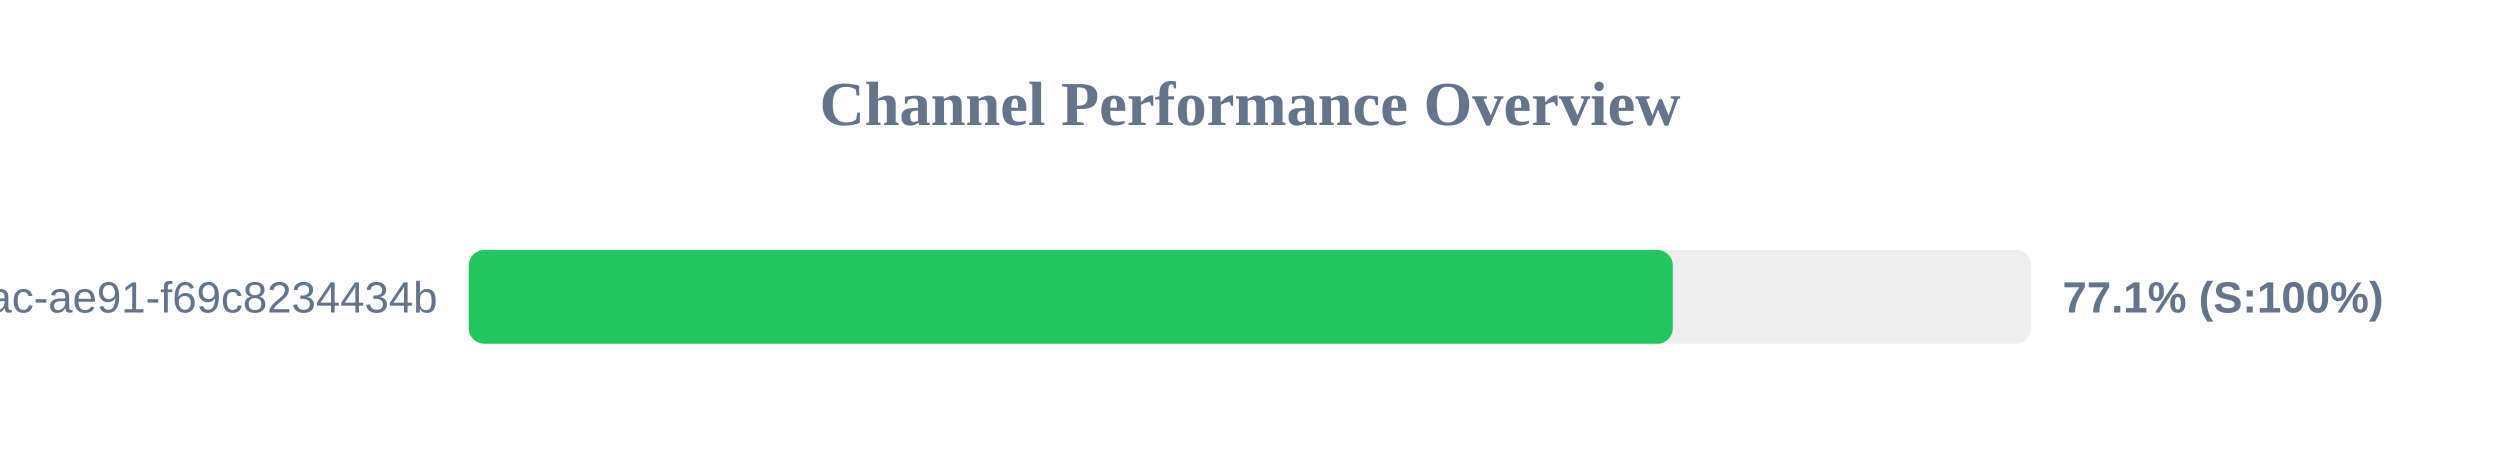
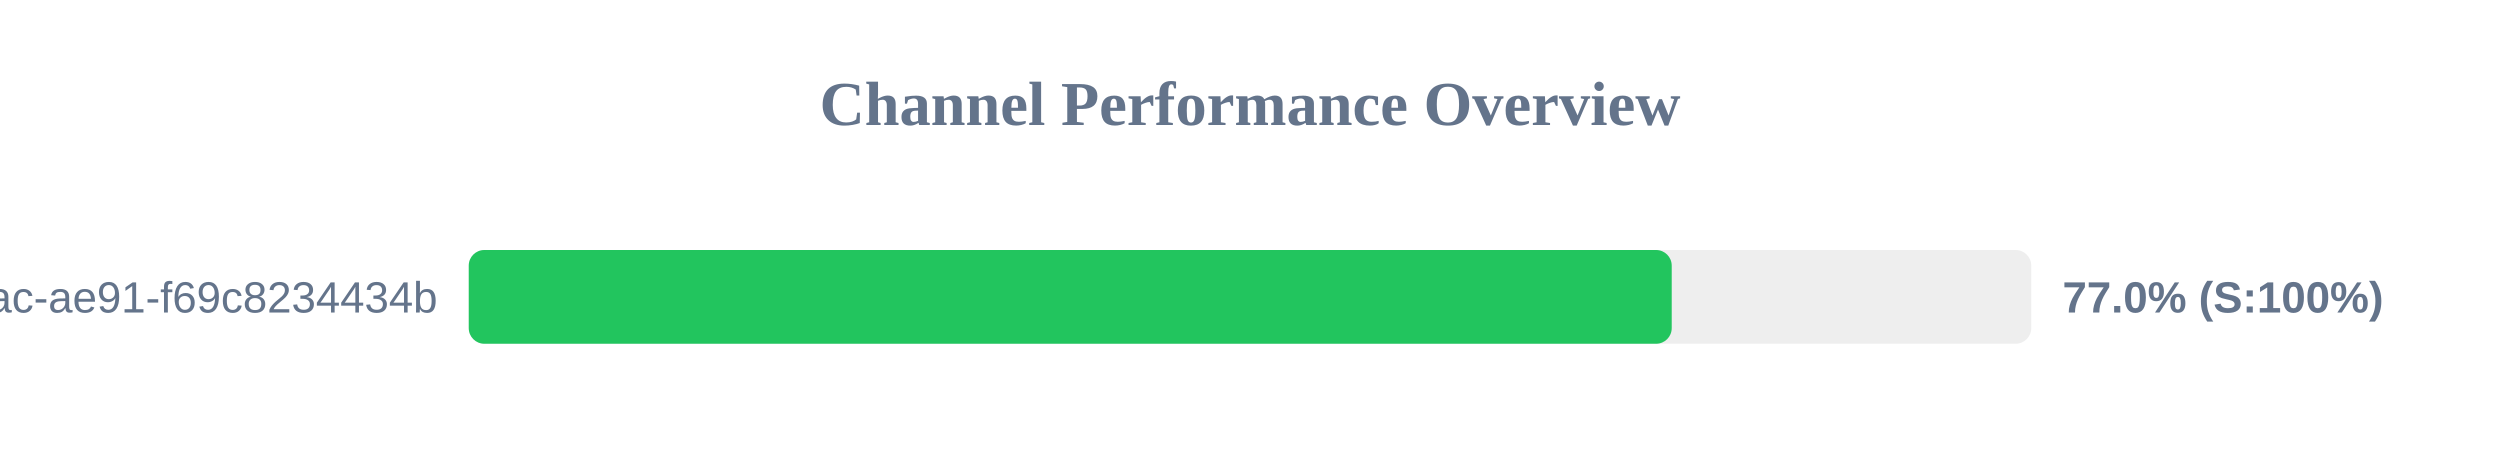
<svg xmlns="http://www.w3.org/2000/svg" width="800" height="150" version="1.1">
  <style>
        .row { font: 14px Arial; fill: #64748b; }
        .score { font: bold 14px Arial; fill: #64748b; }
    </style>
  <text x="400" y="40" text-anchor="middle" font-size="20px" font-weight="bold" fill="#64748b">Channel Performance Overview</text>
  <rect x="150" y="80" width="500" height="30" fill="#eee" rx="5" />
-   <rect x="150" y="80" width="385.3" height="30" fill="#22c55e" rx="5" />
+   <rect x="150" y="80" width="384.95" height="30" fill="#22c55e" rx="5" />
  <text x="140" y="100" text-anchor="end" class="row">?uuid=942b9cb8-92fa-46ac-ae91-f69c8234434b</text>
-   <text x="660" y="100" text-anchor="start" class="score">77.1% (S:100%)</text>
+   <text x="660" y="100" text-anchor="start" class="score">77.0% (S:100%)</text>
</svg>
